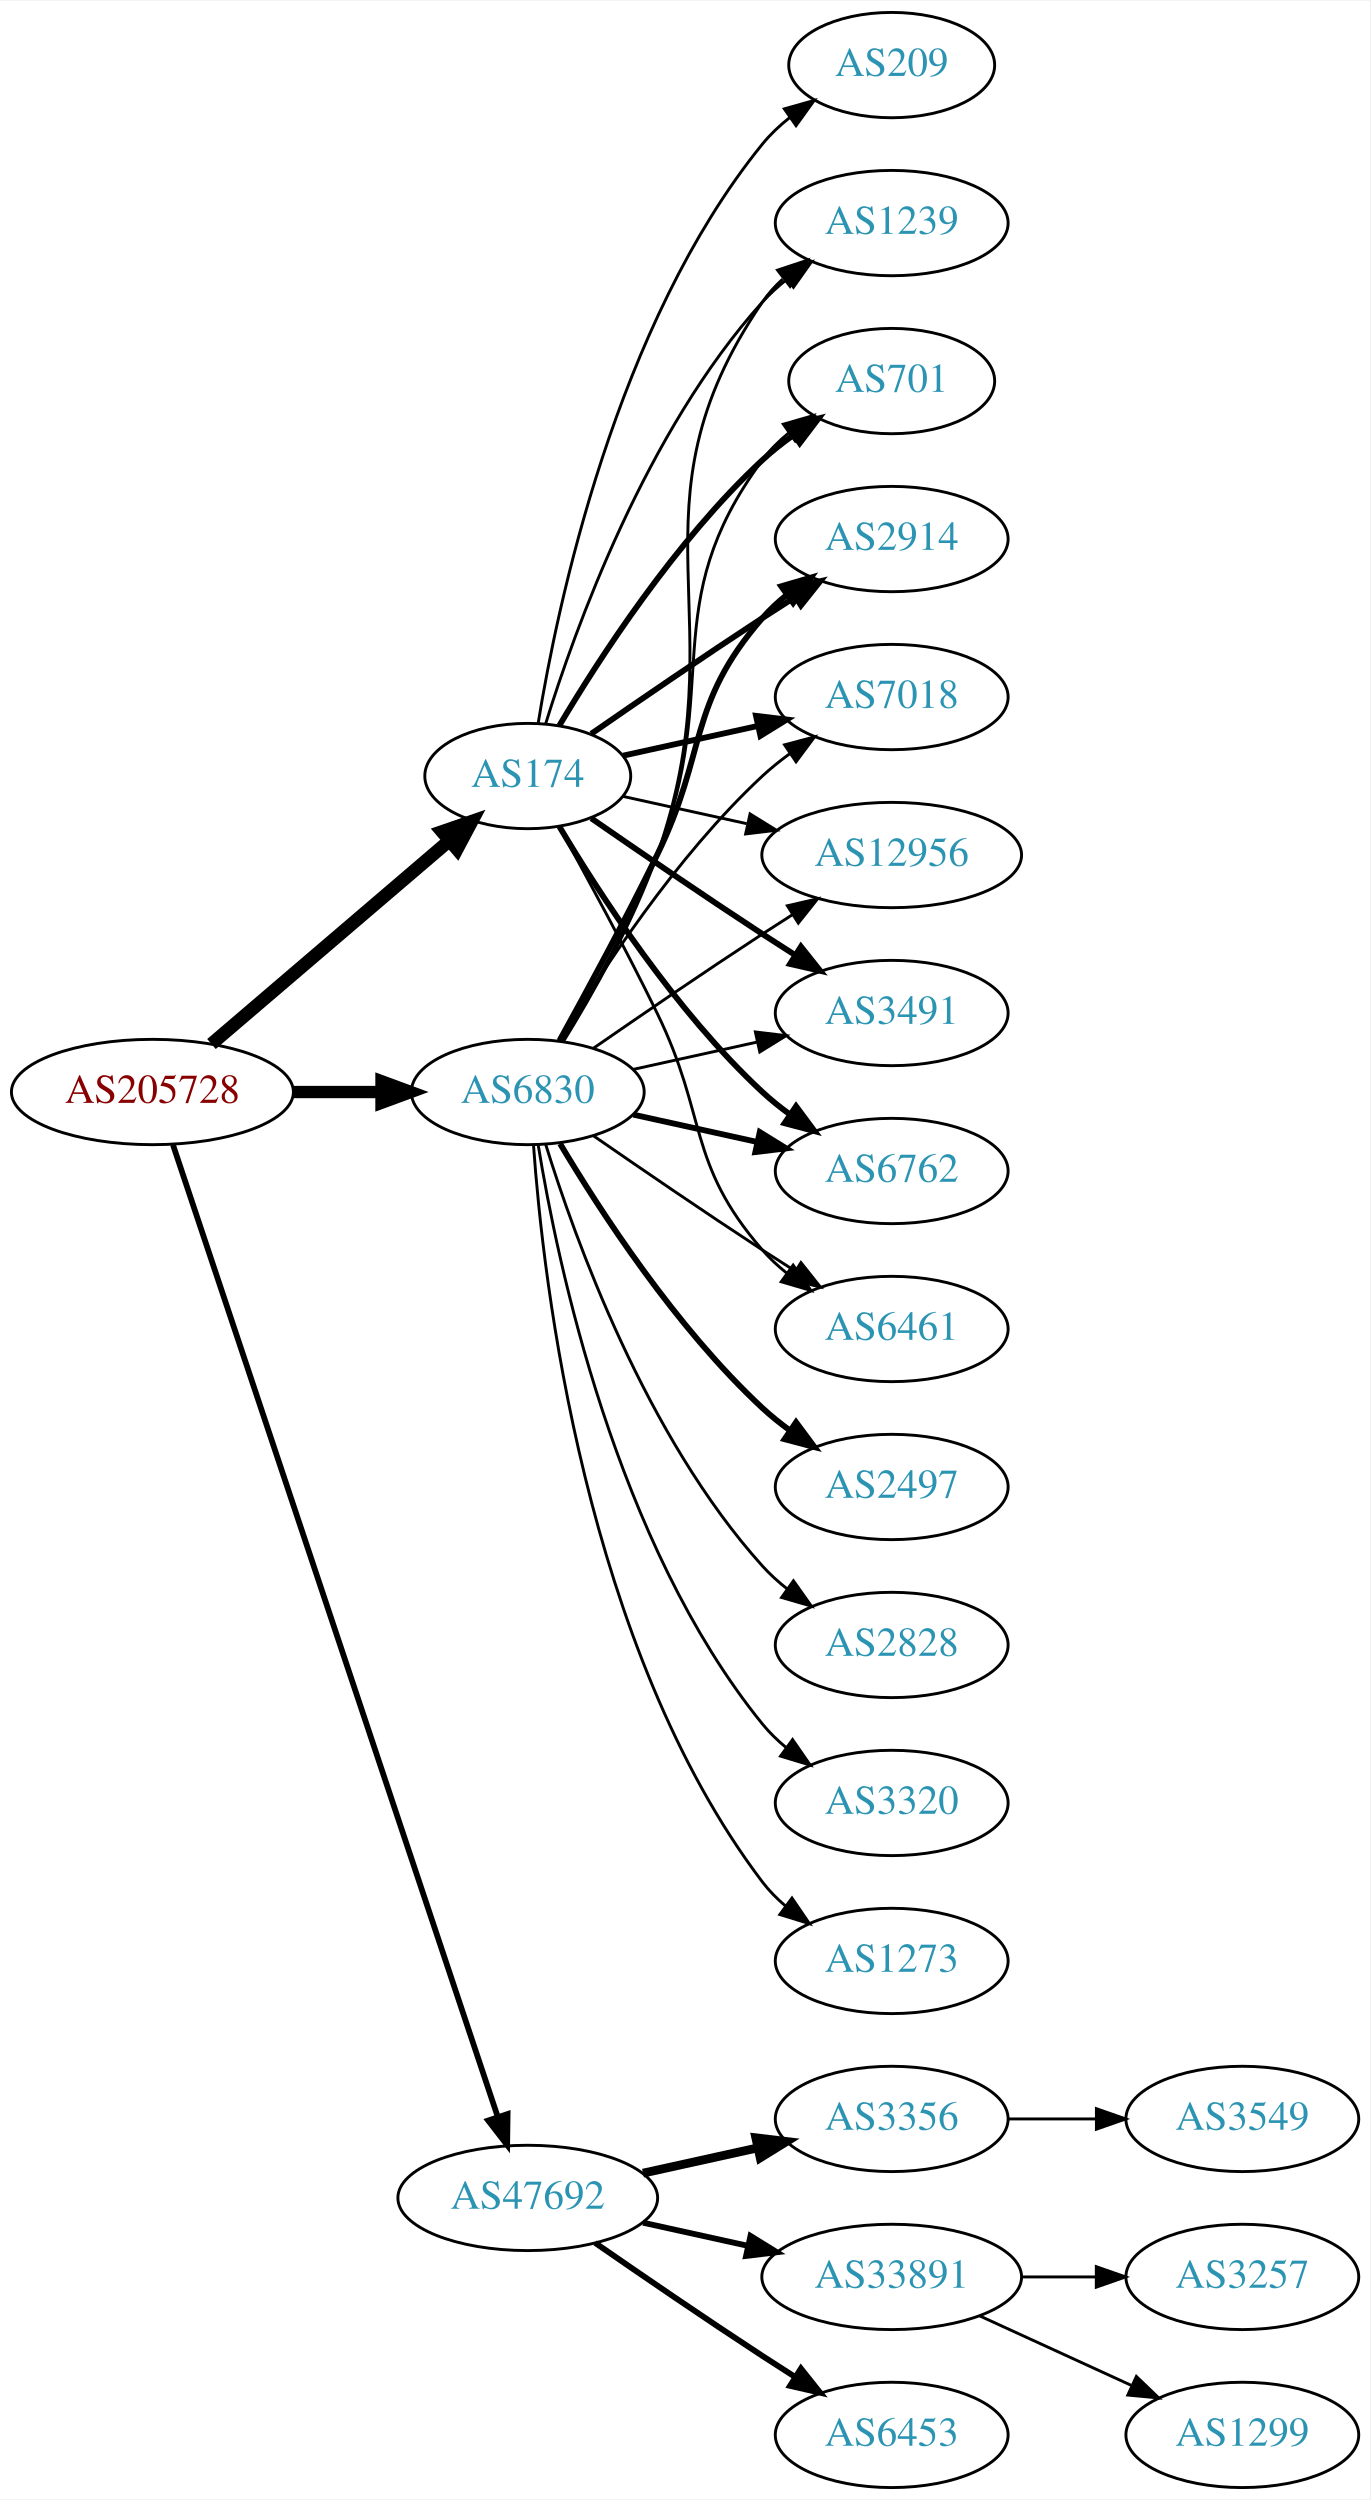
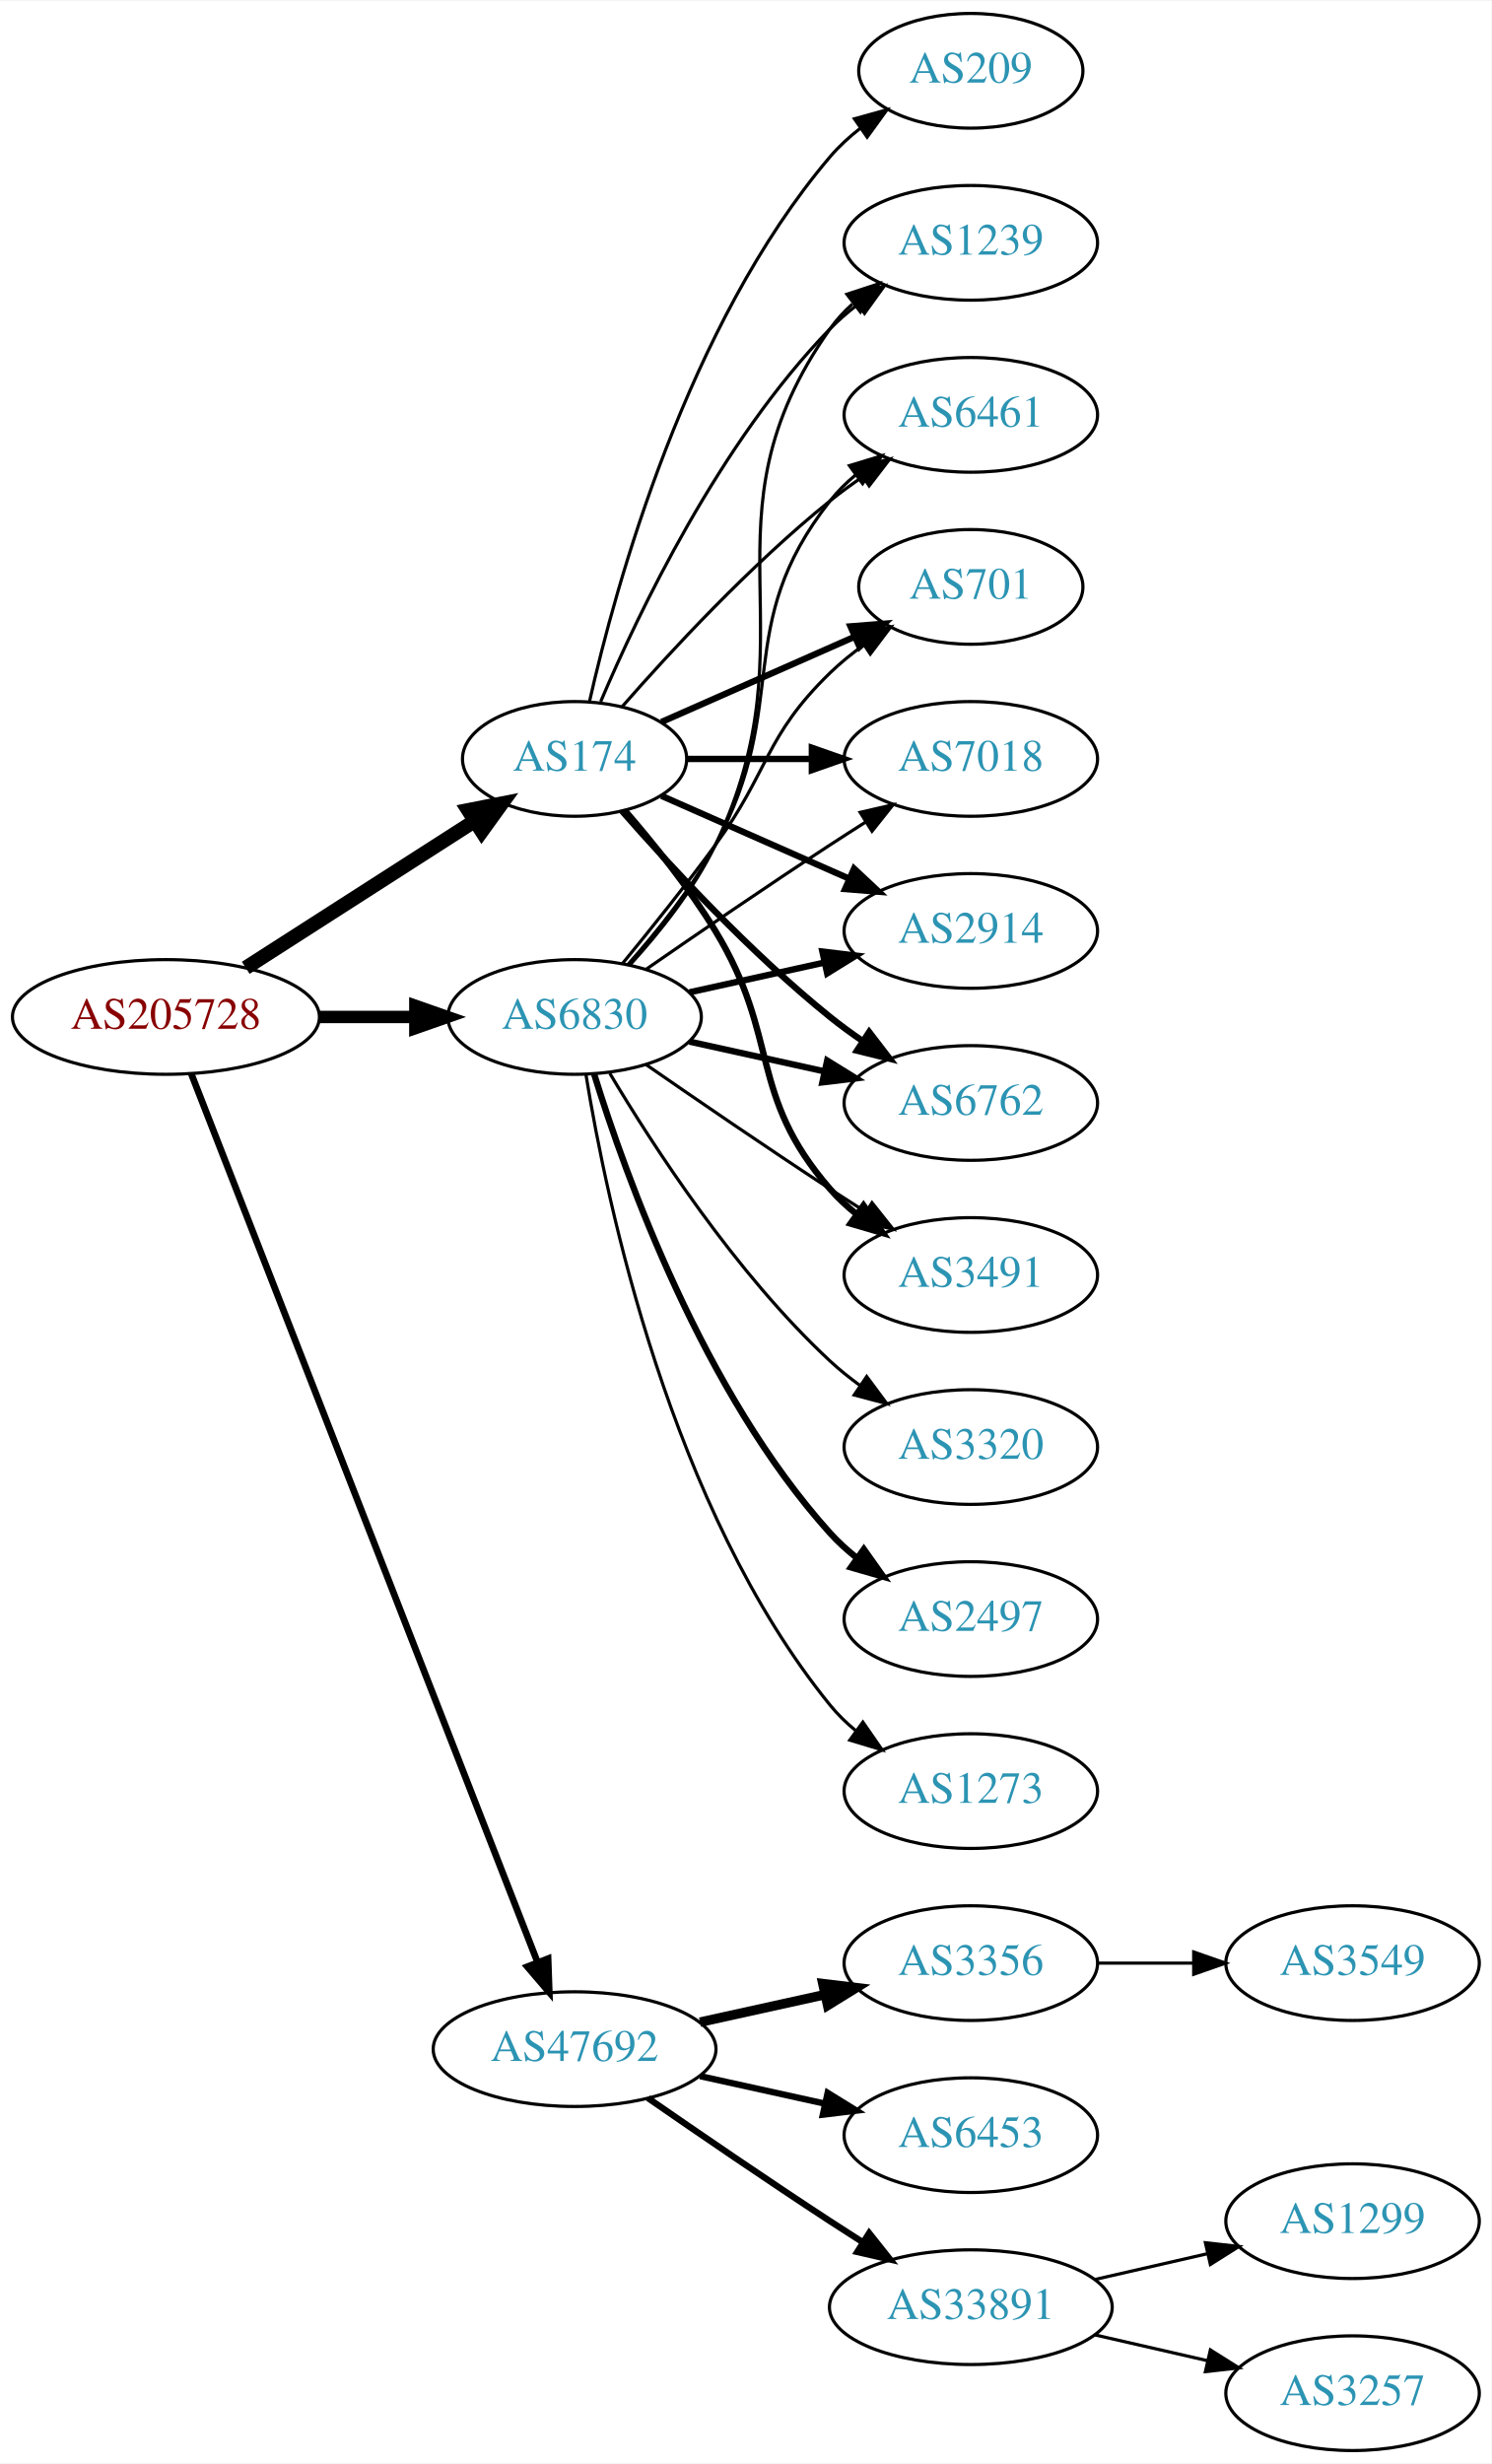
- <svg xmlns="http://www.w3.org/2000/svg" xmlns:xlink="http://www.w3.org/1999/xlink" width="468pt" height="854pt" viewBox="0.00 0.00 468.27 854.00">
-   <g id="graph0" class="graph" transform="scale(1 1) rotate(0) translate(4 850)">
-     <polygon fill="white" stroke="none" points="-4,4 -4,-850 464.269,-850 464.269,4 -4,4" />
+ <svg xmlns="http://www.w3.org/2000/svg" xmlns:xlink="http://www.w3.org/1999/xlink" width="468pt" height="773pt" viewBox="0.00 0.00 468.27 773.00">
+   <g id="graph0" class="graph" transform="scale(1 1) rotate(0) translate(4 769)">
+     <polygon fill="white" stroke="none" points="-4,4 -4,-769 464.269,-769 464.269,4 -4,4" />
    <g id="node1" class="node">
      <g id="a_node1">
        <a xlink:href="/asn/205728" xlink:title="AS205728 ~ Cream Finance IT Austria GmbH [AT]">
-           <ellipse fill="#ffffff" stroke="black" cx="48.096" cy="-477" rx="48.192" ry="18" />
-           <text text-anchor="middle" x="48.096" y="-473.3" font-family="Times,serif" font-size="14.00" fill="#880000">AS205728</text>
+           <ellipse fill="#ffffff" stroke="black" cx="48.096" cy="-450" rx="48.192" ry="18" />
+           <text text-anchor="middle" x="48.096" y="-446.3" font-family="Times,serif" font-size="14.00" fill="#880000">AS205728</text>
        </a>
      </g>
    </g>
    <g id="node2" class="node">
      <g id="a_node2">
        <a xlink:href="/asn/174" xlink:title="AS174 ~ Cogent Communications [US]">
-           <ellipse fill="#ffffff" stroke="black" cx="176.388" cy="-585" rx="35.194" ry="18" />
-           <text text-anchor="middle" x="176.388" y="-581.3" font-family="Times,serif" font-size="14.00" fill="#2c94b3">AS174</text>
+           <ellipse fill="#ffffff" stroke="black" cx="176.388" cy="-531" rx="35.194" ry="18" />
+           <text text-anchor="middle" x="176.388" y="-527.3" font-family="Times,serif" font-size="14.00" fill="#2c94b3">AS174</text>
        </a>
      </g>
    </g>
    <g id="edge1" class="edge">
-       <path fill="none" stroke="black" stroke-width="4.5" d="M68.277,-493.403C89.975,-511.958 125.423,-542.272 149.547,-562.902" />
-       <polygon fill="black" stroke="black" stroke-width="4.5" points="147.098,-565.989 157.257,-569.496 152.216,-560.004 147.098,-565.989" />
+       <path fill="none" stroke="black" stroke-width="4.5" d="M73.147,-465.426C93.527,-478.497 122.864,-497.313 144.89,-511.44" />
+       <polygon fill="black" stroke="black" stroke-width="4.5" points="142.992,-514.9 153.536,-516.985 147.244,-508.272 142.992,-514.9" />
    </g>
    <g id="node3" class="node">
      <g id="a_node3">
        <a xlink:href="/asn/6830" xlink:title="AS6830 ~ LGI-UPC [AT]">
-           <ellipse fill="#ffffff" stroke="black" cx="176.388" cy="-477" rx="39.794" ry="18" />
-           <text text-anchor="middle" x="176.388" y="-473.3" font-family="Times,serif" font-size="14.00" fill="#2c94b3">AS6830</text>
+           <ellipse fill="#ffffff" stroke="black" cx="176.388" cy="-450" rx="39.794" ry="18" />
+           <text text-anchor="middle" x="176.388" y="-446.3" font-family="Times,serif" font-size="14.00" fill="#2c94b3">AS6830</text>
        </a>
      </g>
    </g>
    <g id="edge2" class="edge">
-       <path fill="none" stroke="black" stroke-width="4.219" d="M96.481,-477C106.248,-477 116.551,-477 126.373,-477" />
-       <polygon fill="black" stroke="black" stroke-width="4.219" points="126.393,-480.692 136.393,-477 126.393,-473.309 126.393,-480.692" />
+       <path fill="none" stroke="black" stroke-width="3.9" d="M96.481,-450C106.248,-450 116.551,-450 126.373,-450" />
+       <polygon fill="black" stroke="black" stroke-width="3.9" points="126.393,-453.5 136.393,-450 126.393,-446.5 126.393,-453.5" />
    </g>
    <g id="node4" class="node">
      <g id="a_node4">
        <a xlink:href="/asn/47692" xlink:title="AS47692 ~ Nessus GmbH [AT]">
-           <ellipse fill="#ffffff" stroke="black" cx="176.388" cy="-99" rx="44.393" ry="18" />
-           <text text-anchor="middle" x="176.388" y="-95.3" font-family="Times,serif" font-size="14.00" fill="#2c94b3">AS47692</text>
+           <ellipse fill="#ffffff" stroke="black" cx="176.388" cy="-126" rx="44.393" ry="18" />
+           <text text-anchor="middle" x="176.388" y="-122.3" font-family="Times,serif" font-size="14.00" fill="#2c94b3">AS47692</text>
        </a>
      </g>
    </g>
    <g id="edge3" class="edge">
-       <path fill="none" stroke="black" stroke-width="1.969" d="M55.102,-459.023C75.421,-398.207 141.678,-199.896 166.174,-126.576" />
-       <polygon fill="black" stroke="black" stroke-width="1.969" points="169.495,-127.681 169.344,-117.087 162.856,-125.463 169.495,-127.681" />
+       <path fill="none" stroke="black" stroke-width="2.1" d="M56.066,-432.119C77.025,-378.349 139.577,-217.871 164.735,-153.33" />
+       <polygon fill="black" stroke="black" stroke-width="2.1" points="168.068,-154.414 168.439,-143.826 161.546,-151.872 168.068,-154.414" />
    </g>
    <g id="node5" class="node">
      <g id="a_node5">
-         <a xlink:href="/asn/6762" xlink:title="AS6762 ~ TELECOM ITALIA SPARKLE S.p.A. [IT]">
-           <ellipse fill="#ffffff" stroke="black" cx="300.78" cy="-450" rx="39.794" ry="18" />
-           <text text-anchor="middle" x="300.78" y="-446.3" font-family="Times,serif" font-size="14.00" fill="#2c94b3">AS6762</text>
+         <a xlink:href="/asn/3491" xlink:title="AS3491 ~ PCCW Global, Inc. [US]">
+           <ellipse fill="#ffffff" stroke="black" cx="300.78" cy="-369" rx="39.794" ry="18" />
+           <text text-anchor="middle" x="300.78" y="-365.3" font-family="Times,serif" font-size="14.00" fill="#2c94b3">AS3491</text>
        </a>
      </g>
    </g>
    <g id="edge4" class="edge">
-       <path fill="none" stroke="black" stroke-width="2" d="M187.201,-567.721C200.706,-544.989 226.766,-504.686 256.584,-477 259.49,-474.301 262.703,-471.72 266.027,-469.297" />
-       <polygon fill="black" stroke="black" stroke-width="2" points="268.087,-472.13 274.405,-463.625 264.162,-466.333 268.087,-472.13" />
+       <path fill="none" stroke="black" stroke-width="2" d="M192.177,-514.795C201.121,-504.473 212.348,-490.539 220.584,-477 241.056,-443.342 230.75,-425.742 256.584,-396 259.048,-393.162 261.885,-390.523 264.903,-388.094" />
+       <polygon fill="black" stroke="black" stroke-width="2" points="267.09,-390.833 273.181,-382.164 263.013,-385.142 267.09,-390.833" />
    </g>
    <g id="node6" class="node">
      <g id="a_node6">
-         <a xlink:href="/asn/6461" xlink:title="AS6461 ~ Zayo Bandwidth [US]">
-           <ellipse fill="#ffffff" stroke="black" cx="300.78" cy="-396" rx="39.794" ry="18" />
-           <text text-anchor="middle" x="300.78" y="-392.3" font-family="Times,serif" font-size="14.00" fill="#2c94b3">AS6461</text>
+         <a xlink:href="/asn/1239" xlink:title="AS1239 ~ Sprint [US]">
+           <ellipse fill="#ffffff" stroke="black" cx="300.78" cy="-693" rx="39.794" ry="18" />
+           <text text-anchor="middle" x="300.78" y="-689.3" font-family="Times,serif" font-size="14.00" fill="#2c94b3">AS1239</text>
        </a>
      </g>
    </g>
    <g id="edge5" class="edge">
-       <path fill="none" stroke="black" d="M187.02,-567.805C196.024,-551.534 209.678,-526.343 220.584,-504 237.864,-468.597 230.75,-452.742 256.584,-423 259.048,-420.162 261.885,-417.523 264.903,-415.094" />
-       <polygon fill="black" stroke="black" points="267.09,-417.833 273.181,-409.164 263.013,-412.142 267.09,-417.833" />
+       <path fill="none" stroke="black" d="M184.578,-548.975C196.345,-576.682 221.919,-630.348 256.584,-666 259.204,-668.695 262.144,-671.239 265.227,-673.608" />
+       <polygon fill="black" stroke="black" points="263.394,-676.597 273.596,-679.455 267.403,-670.859 263.394,-676.597" />
    </g>
    <g id="node7" class="node">
      <g id="a_node7">
-         <a xlink:href="/asn/1239" xlink:title="AS1239 ~ Sprint [US]">
-           <ellipse fill="#ffffff" stroke="black" cx="300.78" cy="-774" rx="39.794" ry="18" />
-           <text text-anchor="middle" x="300.78" y="-770.3" font-family="Times,serif" font-size="14.00" fill="#2c94b3">AS1239</text>
+         <a xlink:href="/asn/6461" xlink:title="AS6461 ~ Zayo Bandwidth [US]">
+           <ellipse fill="#ffffff" stroke="black" cx="300.78" cy="-639" rx="39.794" ry="18" />
+           <text text-anchor="middle" x="300.78" y="-635.3" font-family="Times,serif" font-size="14.00" fill="#2c94b3">AS6461</text>
        </a>
      </g>
    </g>
    <g id="edge6" class="edge">
-       <path fill="none" stroke="black" d="M182.525,-602.94C192.428,-634.979 216.766,-702.812 256.584,-747 259.1,-749.792 261.971,-752.401 265.01,-754.812" />
-       <polygon fill="black" stroke="black" points="263.139,-757.776 273.318,-760.715 267.194,-752.07 263.139,-757.776" />
+       <path fill="none" stroke="black" d="M191.261,-547.345C206.331,-564.559 231.609,-591.901 256.584,-612 259.839,-614.62 263.364,-617.192 266.949,-619.646" />
+       <polygon fill="black" stroke="black" points="265.036,-622.577 275.321,-625.121 268.867,-616.719 265.036,-622.577" />
    </g>
    <g id="node8" class="node">
      <g id="a_node8">
        <a xlink:href="/asn/701" xlink:title="AS701 ~ UUNET [US]">
-           <ellipse fill="#ffffff" stroke="black" cx="300.78" cy="-720" rx="35.194" ry="18" />
-           <text text-anchor="middle" x="300.78" y="-716.3" font-family="Times,serif" font-size="14.00" fill="#2c94b3">AS701</text>
+           <ellipse fill="#ffffff" stroke="black" cx="300.78" cy="-585" rx="35.194" ry="18" />
+           <text text-anchor="middle" x="300.78" y="-581.3" font-family="Times,serif" font-size="14.00" fill="#2c94b3">AS701</text>
        </a>
      </g>
    </g>
    <g id="edge7" class="edge">
-       <path fill="none" stroke="black" stroke-width="2" d="M187.201,-602.279C200.706,-625.011 226.766,-665.314 256.584,-693 259.881,-696.061 263.573,-698.972 267.374,-701.672" />
-       <polygon fill="black" stroke="black" stroke-width="2" points="265.485,-704.619 275.756,-707.22 269.349,-698.781 265.485,-704.619" />
+       <path fill="none" stroke="black" stroke-width="2" d="M203.644,-542.584C221.31,-550.379 244.818,-560.75 264.165,-569.287" />
+       <polygon fill="black" stroke="black" stroke-width="2" points="263.005,-572.6 273.567,-573.435 265.831,-566.196 263.005,-572.6" />
    </g>
    <g id="node9" class="node">
      <g id="a_node9">
-         <a xlink:href="/asn/2914" xlink:title="AS2914 ~ NTT America, Inc. [US]">
-           <ellipse fill="#ffffff" stroke="black" cx="300.78" cy="-666" rx="39.794" ry="18" />
-           <text text-anchor="middle" x="300.78" y="-662.3" font-family="Times,serif" font-size="14.00" fill="#2c94b3">AS2914</text>
+         <a xlink:href="/asn/7018" xlink:title="AS7018 ~ AT&amp;T Services, Inc. [US]">
+           <ellipse fill="#ffffff" stroke="black" cx="300.78" cy="-531" rx="39.794" ry="18" />
+           <text text-anchor="middle" x="300.78" y="-527.3" font-family="Times,serif" font-size="14.00" fill="#2c94b3">AS7018</text>
        </a>
      </g>
    </g>
    <g id="edge8" class="edge">
-       <path fill="none" stroke="black" stroke-width="2" d="M198.079,-599.44C213.97,-610.449 236.52,-625.897 256.584,-639 260.166,-641.339 263.936,-643.759 267.696,-646.144" />
-       <polygon fill="black" stroke="black" stroke-width="2" points="266.03,-649.231 276.357,-651.596 269.759,-643.307 266.03,-649.231" />
+       <path fill="none" stroke="black" stroke-width="2" d="M211.806,-531C223.857,-531 237.633,-531 250.651,-531" />
+       <polygon fill="black" stroke="black" stroke-width="2" points="250.881,-534.5 260.881,-531 250.881,-527.5 250.881,-534.5" />
    </g>
    <g id="node10" class="node">
      <g id="a_node10">
-         <a xlink:href="/asn/7018" xlink:title="AS7018 ~ AT&amp;T Services, Inc. [US]">
-           <ellipse fill="#ffffff" stroke="black" cx="300.78" cy="-612" rx="39.794" ry="18" />
-           <text text-anchor="middle" x="300.78" y="-608.3" font-family="Times,serif" font-size="14.00" fill="#2c94b3">AS7018</text>
+         <a xlink:href="/asn/2914" xlink:title="AS2914 ~ NTT America, Inc. [US]">
+           <ellipse fill="#ffffff" stroke="black" cx="300.78" cy="-477" rx="39.794" ry="18" />
+           <text text-anchor="middle" x="300.78" y="-473.3" font-family="Times,serif" font-size="14.00" fill="#2c94b3">AS2914</text>
        </a>
      </g>
    </g>
    <g id="edge9" class="edge">
-       <path fill="none" stroke="black" stroke-width="2" d="M208.907,-591.953C222.967,-595.055 239.785,-598.765 255.109,-602.146" />
-       <polygon fill="black" stroke="black" stroke-width="2" points="254.4,-605.573 264.919,-604.31 255.908,-598.738 254.4,-605.573" />
+       <path fill="none" stroke="black" stroke-width="2" d="M203.644,-519.416C220.829,-511.833 243.543,-501.812 262.577,-493.414" />
+       <polygon fill="black" stroke="black" stroke-width="2" points="264.128,-496.555 271.865,-489.316 261.303,-490.151 264.128,-496.555" />
    </g>
    <g id="node11" class="node">
      <g id="a_node11">
-         <a xlink:href="/asn/12956" xlink:title="AS12956 ~ TELXIUS [ES]">
-           <ellipse fill="#ffffff" stroke="black" cx="300.78" cy="-558" rx="44.393" ry="18" />
-           <text text-anchor="middle" x="300.78" y="-554.3" font-family="Times,serif" font-size="14.00" fill="#2c94b3">AS12956</text>
+         <a xlink:href="/asn/6762" xlink:title="AS6762 ~ TELECOM ITALIA SPARKLE S.p.A. [IT]">
+           <ellipse fill="#ffffff" stroke="black" cx="300.78" cy="-423" rx="39.794" ry="18" />
+           <text text-anchor="middle" x="300.78" y="-419.3" font-family="Times,serif" font-size="14.00" fill="#2c94b3">AS6762</text>
        </a>
      </g>
    </g>
    <g id="edge10" class="edge">
-       <path fill="none" stroke="black" d="M208.907,-578.047C221.787,-575.205 236.983,-571.853 251.223,-568.712" />
-       <polygon fill="black" stroke="black" points="252.366,-572.044 261.377,-566.472 250.858,-565.208 252.366,-572.044" />
+       <path fill="none" stroke="black" stroke-width="2" d="M191.261,-514.655C206.331,-497.441 231.609,-470.099 256.584,-450 259.839,-447.38 263.364,-444.808 266.949,-442.354" />
+       <polygon fill="black" stroke="black" stroke-width="2" points="268.867,-445.281 275.321,-436.879 265.036,-439.423 268.867,-445.281" />
    </g>
    <g id="node12" class="node">
      <g id="a_node12">
-         <a xlink:href="/asn/3491" xlink:title="AS3491 ~ PCCW Global, Inc. [US]">
-           <ellipse fill="#ffffff" stroke="black" cx="300.78" cy="-504" rx="39.794" ry="18" />
-           <text text-anchor="middle" x="300.78" y="-500.3" font-family="Times,serif" font-size="14.00" fill="#2c94b3">AS3491</text>
+         <a xlink:href="/asn/209" xlink:title="AS209 ~ CenturyLink Communications, LLC [US]">
+           <ellipse fill="#ffffff" stroke="black" cx="300.78" cy="-747" rx="35.194" ry="18" />
+           <text text-anchor="middle" x="300.78" y="-743.3" font-family="Times,serif" font-size="14.00" fill="#2c94b3">AS209</text>
        </a>
      </g>
    </g>
    <g id="edge11" class="edge">
-       <path fill="none" stroke="black" stroke-width="2" d="M198.079,-570.56C213.97,-559.551 236.52,-544.103 256.584,-531 260.166,-528.661 263.936,-526.241 267.696,-523.856" />
-       <polygon fill="black" stroke="black" stroke-width="2" points="269.759,-526.693 276.357,-518.404 266.03,-520.769 269.759,-526.693" />
+       <path fill="none" stroke="black" d="M181.081,-549.075C189.221,-585.148 211.654,-667.14 256.584,-720 259.354,-723.26 262.62,-726.252 266.096,-728.961" />
+       <polygon fill="black" stroke="black" points="264.239,-731.932 274.449,-734.761 268.231,-726.182 264.239,-731.932" />
+     </g>
+     <g id="edge17" class="edge">
+       <path fill="none" stroke="black" d="M198.745,-435.099C214.596,-424.123 236.799,-408.921 256.584,-396 260.166,-393.661 263.936,-391.241 267.696,-388.856" />
+       <polygon fill="black" stroke="black" points="269.759,-391.693 276.357,-383.404 266.03,-385.769 269.759,-391.693" />
+     </g>
+     <g id="edge18" class="edge">
+       <path fill="none" stroke="black" d="M194.007,-466.606C203.146,-476.641 213.945,-490.141 220.584,-504 252.445,-570.52 214.004,-605.775 256.584,-666 258.575,-668.816 260.962,-671.401 263.578,-673.76" />
+       <polygon fill="black" stroke="black" points="261.877,-676.865 271.946,-680.162 266.13,-671.306 261.877,-676.865" />
+     </g>
+     <g id="edge16" class="edge">
+       <path fill="none" stroke="black" d="M193.059,-466.404C202.103,-476.579 213.126,-490.29 220.584,-504 244.762,-548.446 225.285,-572.246 256.584,-612 258.909,-614.953 261.652,-617.67 264.611,-620.147" />
+       <polygon fill="black" stroke="black" points="262.671,-623.064 272.808,-626.145 266.804,-617.415 262.671,-623.064" />
+     </g>
+     <g id="edge14" class="edge">
+       <path fill="none" stroke="black" d="M191.39,-466.731C200.038,-477.25 211.23,-491.208 220.584,-504 237.609,-527.284 235.89,-537.906 256.584,-558 259.811,-561.134 263.462,-564.089 267.241,-566.812" />
+       <polygon fill="black" stroke="black" points="265.338,-569.75 275.601,-572.383 269.219,-563.925 265.338,-569.75" />
+     </g>
+     <g id="edge19" class="edge">
+       <path fill="none" stroke="black" d="M198.745,-464.901C214.596,-475.877 236.799,-491.079 256.584,-504 260.166,-506.339 263.936,-508.759 267.696,-511.144" />
+       <polygon fill="black" stroke="black" points="266.03,-514.231 276.357,-516.596 269.759,-508.307 266.03,-514.231" />
+     </g>
+     <g id="edge12" class="edge">
+       <path fill="none" stroke="black" stroke-width="2" d="M212.46,-457.737C225.647,-460.646 240.827,-463.995 254.793,-467.076" />
+       <polygon fill="black" stroke="black" stroke-width="2" points="254.183,-470.525 264.702,-469.262 255.691,-463.69 254.183,-470.525" />
+     </g>
+     <g id="edge15" class="edge">
+       <path fill="none" stroke="black" stroke-width="2" d="M212.46,-442.263C225.647,-439.354 240.827,-436.005 254.793,-432.924" />
+       <polygon fill="black" stroke="black" stroke-width="2" points="255.691,-436.31 264.702,-430.738 254.183,-429.475 255.691,-436.31" />
    </g>
    <g id="node13" class="node">
      <g id="a_node13">
-         <a xlink:href="/asn/209" xlink:title="AS209 ~ CenturyLink Communications, LLC [US]">
-           <ellipse fill="#ffffff" stroke="black" cx="300.78" cy="-828" rx="35.194" ry="18" />
-           <text text-anchor="middle" x="300.78" y="-824.3" font-family="Times,serif" font-size="14.00" fill="#2c94b3">AS209</text>
-         </a>
-       </g>
-     </g>
-     <g id="edge12" class="edge">
-       <path fill="none" stroke="black" d="M179.968,-603.178C186.423,-642.997 206.495,-739.286 256.584,-801 259.28,-804.322 262.499,-807.352 265.948,-810.083" />
-       <polygon fill="black" stroke="black" points="264.073,-813.043 274.274,-815.906 268.085,-807.307 264.073,-813.043" />
-     </g>
-     <g id="edge15" class="edge">
-       <path fill="none" stroke="black" stroke-width="2" d="M212.46,-469.263C225.647,-466.354 240.827,-463.005 254.793,-459.924" />
-       <polygon fill="black" stroke="black" stroke-width="2" points="255.691,-463.31 264.702,-457.738 254.183,-456.475 255.691,-463.31" />
-     </g>
-     <g id="edge19" class="edge">
-       <path fill="none" stroke="black" d="M198.745,-462.099C214.596,-451.123 236.799,-435.921 256.584,-423 260.166,-420.661 263.936,-418.241 267.696,-415.856" />
-       <polygon fill="black" stroke="black" points="269.759,-418.693 276.357,-410.404 266.03,-412.769 269.759,-418.693" />
-     </g>
-     <g id="edge16" class="edge">
-       <path fill="none" stroke="black" d="M188.608,-494.306C198.447,-510.244 212.42,-534.854 220.584,-558 249.025,-638.642 208.288,-676.434 256.584,-747 258.532,-749.846 260.889,-752.452 263.485,-754.824" />
-       <polygon fill="black" stroke="black" points="261.764,-757.917 271.821,-761.249 266.037,-752.372 261.764,-757.917" />
-     </g>
-     <g id="edge17" class="edge">
-       <path fill="none" stroke="black" d="M188.211,-494.454C197.784,-510.491 211.588,-535.165 220.584,-558 243.343,-615.776 219.68,-643.059 256.584,-693 259.126,-696.441 262.25,-699.545 265.645,-702.318" />
-       <polygon fill="black" stroke="black" points="263.732,-705.252 273.912,-708.186 267.784,-699.544 263.732,-705.252" />
-     </g>
-     <g id="edge14" class="edge">
-       <path fill="none" stroke="black" stroke-width="2" d="M187.193,-494.509C196.199,-510.789 209.748,-535.801 220.584,-558 237.864,-593.403 230.75,-609.258 256.584,-639 259.048,-641.838 261.885,-644.477 264.903,-646.906" />
-       <polygon fill="black" stroke="black" stroke-width="2" points="263.013,-649.858 273.181,-652.836 267.09,-644.167 263.013,-649.858" />
-     </g>
-     <g id="edge18" class="edge">
-       <path fill="none" stroke="black" d="M187.433,-494.671C201.004,-517.472 226.937,-557.472 256.584,-585 259.49,-587.699 262.703,-590.28 266.027,-592.703" />
-       <polygon fill="black" stroke="black" points="264.162,-595.667 274.405,-598.375 268.087,-589.87 264.162,-595.667" />
-     </g>
-     <g id="edge21" class="edge">
-       <path fill="none" stroke="black" d="M198.745,-491.901C214.596,-502.877 236.799,-518.079 256.584,-531 259.904,-533.169 263.387,-535.406 266.873,-537.621" />
-       <polygon fill="black" stroke="black" points="265.129,-540.66 275.455,-543.032 268.862,-534.738 265.129,-540.66" />
-     </g>
-     <g id="edge20" class="edge">
-       <path fill="none" stroke="black" d="M212.46,-484.737C225.647,-487.646 240.827,-490.995 254.793,-494.076" />
-       <polygon fill="black" stroke="black" points="254.183,-497.525 264.702,-496.262 255.691,-490.69 254.183,-497.525" />
+         <a xlink:href="/asn/3320" xlink:title="AS3320 ~ DTAG [DE]">
+           <ellipse fill="#ffffff" stroke="black" cx="300.78" cy="-315" rx="39.794" ry="18" />
+           <text text-anchor="middle" x="300.78" y="-311.3" font-family="Times,serif" font-size="14.00" fill="#2c94b3">AS3320</text>
+         </a>
+       </g>
+     </g>
+     <g id="edge13" class="edge">
+       <path fill="none" stroke="black" d="M187.433,-432.329C201.004,-409.528 226.937,-369.528 256.584,-342 259.49,-339.301 262.703,-336.72 266.027,-334.297" />
+       <polygon fill="black" stroke="black" points="268.087,-337.13 274.405,-328.625 264.162,-331.333 268.087,-337.13" />
    </g>
    <g id="node14" class="node">
      <g id="a_node14">
        <a xlink:href="/asn/2497" xlink:title="AS2497 ~ Internet Initiative Japan Inc. [JP]">
-           <ellipse fill="#ffffff" stroke="black" cx="300.78" cy="-342" rx="39.794" ry="18" />
-           <text text-anchor="middle" x="300.78" y="-338.3" font-family="Times,serif" font-size="14.00" fill="#2c94b3">AS2497</text>
-         </a>
-       </g>
-     </g>
-     <g id="edge13" class="edge">
-       <path fill="none" stroke="black" stroke-width="2" d="M187.433,-459.329C201.004,-436.528 226.937,-396.528 256.584,-369 259.49,-366.301 262.703,-363.72 266.027,-361.297" />
-       <polygon fill="black" stroke="black" stroke-width="2" points="268.087,-364.13 274.405,-355.625 264.162,-358.333 268.087,-364.13" />
+           <ellipse fill="#ffffff" stroke="black" cx="300.78" cy="-261" rx="39.794" ry="18" />
+           <text text-anchor="middle" x="300.78" y="-257.3" font-family="Times,serif" font-size="14.00" fill="#2c94b3">AS2497</text>
+         </a>
+       </g>
+     </g>
+     <g id="edge20" class="edge">
+       <path fill="none" stroke="black" stroke-width="2" d="M182.525,-432.06C192.428,-400.021 216.766,-332.188 256.584,-288 259.1,-285.208 261.971,-282.599 265.01,-280.188" />
+       <polygon fill="black" stroke="black" stroke-width="2" points="267.194,-282.93 273.318,-274.285 263.139,-277.224 267.194,-282.93" />
    </g>
    <g id="node15" class="node">
      <g id="a_node15">
-         <a xlink:href="/asn/2828" xlink:title="AS2828 ~ XO-AS15 [US]">
-           <ellipse fill="#ffffff" stroke="black" cx="300.78" cy="-288" rx="39.794" ry="18" />
-           <text text-anchor="middle" x="300.78" y="-284.3" font-family="Times,serif" font-size="14.00" fill="#2c94b3">AS2828</text>
-         </a>
-       </g>
-     </g>
-     <g id="edge22" class="edge">
-       <path fill="none" stroke="black" d="M182.525,-459.06C192.428,-427.021 216.766,-359.188 256.584,-315 259.1,-312.208 261.971,-309.599 265.01,-307.188" />
-       <polygon fill="black" stroke="black" points="267.194,-309.93 273.318,-301.285 263.139,-304.224 267.194,-309.93" />
+         <a xlink:href="/asn/1273" xlink:title="AS1273 ~ Vodafone Group PLC [EU]">
+           <ellipse fill="#ffffff" stroke="black" cx="300.78" cy="-207" rx="39.794" ry="18" />
+           <text text-anchor="middle" x="300.78" y="-203.3" font-family="Times,serif" font-size="14.00" fill="#2c94b3">AS1273</text>
+         </a>
+       </g>
+     </g>
+     <g id="edge21" class="edge">
+       <path fill="none" stroke="black" d="M179.968,-431.822C186.423,-392.003 206.495,-295.714 256.584,-234 258.952,-231.082 261.725,-228.388 264.702,-225.925" />
+       <polygon fill="black" stroke="black" points="266.894,-228.659 272.924,-219.948 262.778,-222.997 266.894,-228.659" />
    </g>
    <g id="node16" class="node">
      <g id="a_node16">
-         <a xlink:href="/asn/3320" xlink:title="AS3320 ~ DTAG [DE]">
-           <ellipse fill="#ffffff" stroke="black" cx="300.78" cy="-234" rx="39.794" ry="18" />
-           <text text-anchor="middle" x="300.78" y="-230.3" font-family="Times,serif" font-size="14.00" fill="#2c94b3">AS3320</text>
-         </a>
-       </g>
-     </g>
-     <g id="edge23" class="edge">
-       <path fill="none" stroke="black" d="M179.968,-458.822C186.423,-419.003 206.495,-322.714 256.584,-261 258.952,-258.082 261.725,-255.388 264.702,-252.925" />
-       <polygon fill="black" stroke="black" points="266.894,-255.659 272.924,-246.948 262.778,-249.997 266.894,-255.659" />
+         <a xlink:href="/asn/3356" xlink:title="AS3356 ~ Level 3 Parent, LLC [US]">
+           <ellipse fill="#ffffff" stroke="black" cx="300.78" cy="-153" rx="39.794" ry="18" />
+           <text text-anchor="middle" x="300.78" y="-149.3" font-family="Times,serif" font-size="14.00" fill="#2c94b3">AS3356</text>
+         </a>
+       </g>
+     </g>
+     <g id="edge22" class="edge">
+       <path fill="none" stroke="black" stroke-width="3" d="M215.777,-134.469C228.168,-137.202 242.015,-140.257 254.836,-143.085" />
+       <polygon fill="black" stroke="black" stroke-width="3" points="254.331,-146.558 264.85,-145.295 255.839,-139.722 254.331,-146.558" />
    </g>
    <g id="node17" class="node">
      <g id="a_node17">
-         <a xlink:href="/asn/1273" xlink:title="AS1273 ~ Vodafone Group PLC [EU]">
-           <ellipse fill="#ffffff" stroke="black" cx="300.78" cy="-180" rx="39.794" ry="18" />
-           <text text-anchor="middle" x="300.78" y="-176.3" font-family="Times,serif" font-size="14.00" fill="#2c94b3">AS1273</text>
-         </a>
-       </g>
-     </g>
-     <g id="edge24" class="edge">
-       <path fill="none" stroke="black" d="M178.337,-458.964C181.622,-412.543 195.932,-286.993 256.584,-207 258.854,-204.005 261.562,-201.26 264.498,-198.765" />
-       <polygon fill="black" stroke="black" points="266.693,-201.496 272.663,-192.744 262.538,-195.862 266.693,-201.496" />
+         <a xlink:href="/asn/6453" xlink:title="AS6453 ~ TATA COMMUNICATIONS (AMERICA) INC [US]">
+           <ellipse fill="#ffffff" stroke="black" cx="300.78" cy="-99" rx="39.794" ry="18" />
+           <text text-anchor="middle" x="300.78" y="-95.3" font-family="Times,serif" font-size="14.00" fill="#2c94b3">AS6453</text>
+         </a>
+       </g>
+     </g>
+     <g id="edge23" class="edge">
+       <path fill="none" stroke="black" stroke-width="2" d="M215.777,-117.531C228.168,-114.798 242.015,-111.743 254.836,-108.915" />
+       <polygon fill="black" stroke="black" stroke-width="2" points="255.839,-112.278 264.85,-106.705 254.331,-105.442 255.839,-112.278" />
    </g>
    <g id="node18" class="node">
      <g id="a_node18">
-         <a xlink:href="/asn/3356" xlink:title="AS3356 ~ Level 3 Parent, LLC [US]">
-           <ellipse fill="#ffffff" stroke="black" cx="300.78" cy="-126" rx="39.794" ry="18" />
-           <text text-anchor="middle" x="300.78" y="-122.3" font-family="Times,serif" font-size="14.00" fill="#2c94b3">AS3356</text>
-         </a>
-       </g>
-     </g>
-     <g id="edge25" class="edge">
-       <path fill="none" stroke="black" stroke-width="3" d="M215.777,-107.469C228.168,-110.202 242.015,-113.257 254.836,-116.085" />
-       <polygon fill="black" stroke="black" stroke-width="3" points="254.331,-119.558 264.85,-118.295 255.839,-112.722 254.331,-119.558" />
+         <a xlink:href="/asn/33891" xlink:title="AS33891 ~ CORE-BACKBONE GMBH GLOBAL NETWORK [DE]">
+           <ellipse fill="#ffffff" stroke="black" cx="300.78" cy="-45" rx="44.393" ry="18" />
+           <text text-anchor="middle" x="300.78" y="-41.3" font-family="Times,serif" font-size="14.00" fill="#2c94b3">AS33891</text>
+         </a>
+       </g>
+     </g>
+     <g id="edge24" class="edge">
+       <path fill="none" stroke="black" stroke-width="2" d="M199.418,-110.633C215.221,-99.695 237.077,-84.739 256.584,-72 259.904,-69.831 263.387,-67.594 266.873,-65.379" />
+       <polygon fill="black" stroke="black" stroke-width="2" points="268.862,-68.262 275.455,-59.968 265.129,-62.34 268.862,-68.262" />
+     </g>
+     <g id="node21" class="node">
+       <g id="a_node21">
+         <a xlink:href="/asn/3549" xlink:title="AS3549 ~ Level 3 Parent, LLC [US]">
+           <ellipse fill="#ffffff" stroke="black" cx="420.622" cy="-153" rx="39.794" ry="18" />
+           <text text-anchor="middle" x="420.622" y="-149.3" font-family="Times,serif" font-size="14.00" fill="#2c94b3">AS3549</text>
+         </a>
+       </g>
+     </g>
+     <g id="edge27" class="edge">
+       <path fill="none" stroke="black" d="M340.692,-153C350.246,-153 360.595,-153 370.558,-153" />
+       <polygon fill="black" stroke="black" points="370.751,-156.5 380.75,-153 370.75,-149.5 370.751,-156.5" />
    </g>
    <g id="node19" class="node">
      <g id="a_node19">
-         <a xlink:href="/asn/33891" xlink:title="AS33891 ~ CORE-BACKBONE GMBH GLOBAL NETWORK [DE]">
-           <ellipse fill="#ffffff" stroke="black" cx="300.78" cy="-72" rx="44.393" ry="18" />
-           <text text-anchor="middle" x="300.78" y="-68.3" font-family="Times,serif" font-size="14.00" fill="#2c94b3">AS33891</text>
-         </a>
-       </g>
-     </g>
-     <g id="edge26" class="edge">
-       <path fill="none" stroke="black" stroke-width="2" d="M215.777,-90.531C227.169,-88.018 239.792,-85.234 251.716,-82.603" />
-       <polygon fill="black" stroke="black" stroke-width="2" points="252.515,-86.011 261.526,-80.439 251.007,-79.175 252.515,-86.011" />
+         <a xlink:href="/asn/1299" xlink:title="AS1299 ~ Telia Carrier [EU]">
+           <ellipse fill="#ffffff" stroke="black" cx="420.622" cy="-72" rx="39.794" ry="18" />
+           <text text-anchor="middle" x="420.622" y="-68.3" font-family="Times,serif" font-size="14.00" fill="#2c94b3">AS1299</text>
+         </a>
+       </g>
+     </g>
+     <g id="edge25" class="edge">
+       <path fill="none" stroke="black" d="M339.714,-53.692C350.955,-56.267 363.368,-59.111 374.991,-61.774" />
+       <polygon fill="black" stroke="black" points="374.424,-65.235 384.953,-64.056 375.987,-58.411 374.424,-65.235" />
    </g>
    <g id="node20" class="node">
      <g id="a_node20">
-         <a xlink:href="/asn/6453" xlink:title="AS6453 ~ TATA COMMUNICATIONS (AMERICA) INC [US]">
-           <ellipse fill="#ffffff" stroke="black" cx="300.78" cy="-18" rx="39.794" ry="18" />
-           <text text-anchor="middle" x="300.78" y="-14.3" font-family="Times,serif" font-size="14.00" fill="#2c94b3">AS6453</text>
-         </a>
-       </g>
-     </g>
-     <g id="edge27" class="edge">
-       <path fill="none" stroke="black" stroke-width="2" d="M199.418,-83.633C215.221,-72.695 237.077,-57.739 256.584,-45 260.166,-42.661 263.936,-40.241 267.696,-37.856" />
-       <polygon fill="black" stroke="black" stroke-width="2" points="269.759,-40.693 276.357,-32.404 266.03,-34.769 269.759,-40.693" />
-     </g>
-     <g id="node23" class="node">
-       <g id="a_node23">
-         <a xlink:href="/asn/3549" xlink:title="AS3549 ~ Level 3 Parent, LLC [US]">
-           <ellipse fill="#ffffff" stroke="black" cx="420.622" cy="-126" rx="39.794" ry="18" />
-           <text text-anchor="middle" x="420.622" y="-122.3" font-family="Times,serif" font-size="14.00" fill="#2c94b3">AS3549</text>
-         </a>
-       </g>
-     </g>
-     <g id="edge30" class="edge">
-       <path fill="none" stroke="black" d="M340.692,-126C350.246,-126 360.595,-126 370.558,-126" />
-       <polygon fill="black" stroke="black" points="370.751,-129.5 380.75,-126 370.75,-122.5 370.751,-129.5" />
-     </g>
-     <g id="node21" class="node">
-       <g id="a_node21">
        <a xlink:href="/asn/3257" xlink:title="AS3257 ~ GTT [DE]">
-           <ellipse fill="#ffffff" stroke="black" cx="420.622" cy="-72" rx="39.794" ry="18" />
-           <text text-anchor="middle" x="420.622" y="-68.3" font-family="Times,serif" font-size="14.00" fill="#2c94b3">AS3257</text>
-         </a>
-       </g>
-     </g>
-     <g id="edge28" class="edge">
-       <path fill="none" stroke="black" d="M344.991,-72C353.303,-72 362.066,-72 370.548,-72" />
-       <polygon fill="black" stroke="black" points="370.707,-75.5 380.707,-72 370.707,-68.5 370.707,-75.5" />
-     </g>
-     <g id="node22" class="node">
-       <g id="a_node22">
-         <a xlink:href="/asn/1299" xlink:title="AS1299 ~ Telia Carrier [EU]">
          <ellipse fill="#ffffff" stroke="black" cx="420.622" cy="-18" rx="39.794" ry="18" />
-           <text text-anchor="middle" x="420.622" y="-14.3" font-family="Times,serif" font-size="14.00" fill="#2c94b3">AS1299</text>
-         </a>
-       </g>
-     </g>
-     <g id="edge29" class="edge">
-       <path fill="none" stroke="black" d="M330.909,-58.652C346.521,-51.498 365.918,-42.609 382.59,-34.969" />
-       <polygon fill="black" stroke="black" points="384.409,-37.986 392.042,-30.638 381.493,-31.622 384.409,-37.986" />
+           <text text-anchor="middle" x="420.622" y="-14.3" font-family="Times,serif" font-size="14.00" fill="#2c94b3">AS3257</text>
+         </a>
+       </g>
+     </g>
+     <g id="edge26" class="edge">
+       <path fill="none" stroke="black" d="M339.714,-36.308C350.955,-33.733 363.368,-30.889 374.991,-28.226" />
+       <polygon fill="black" stroke="black" points="375.987,-31.588 384.953,-25.944 374.424,-24.765 375.987,-31.588" />
    </g>
  </g>
</svg>
